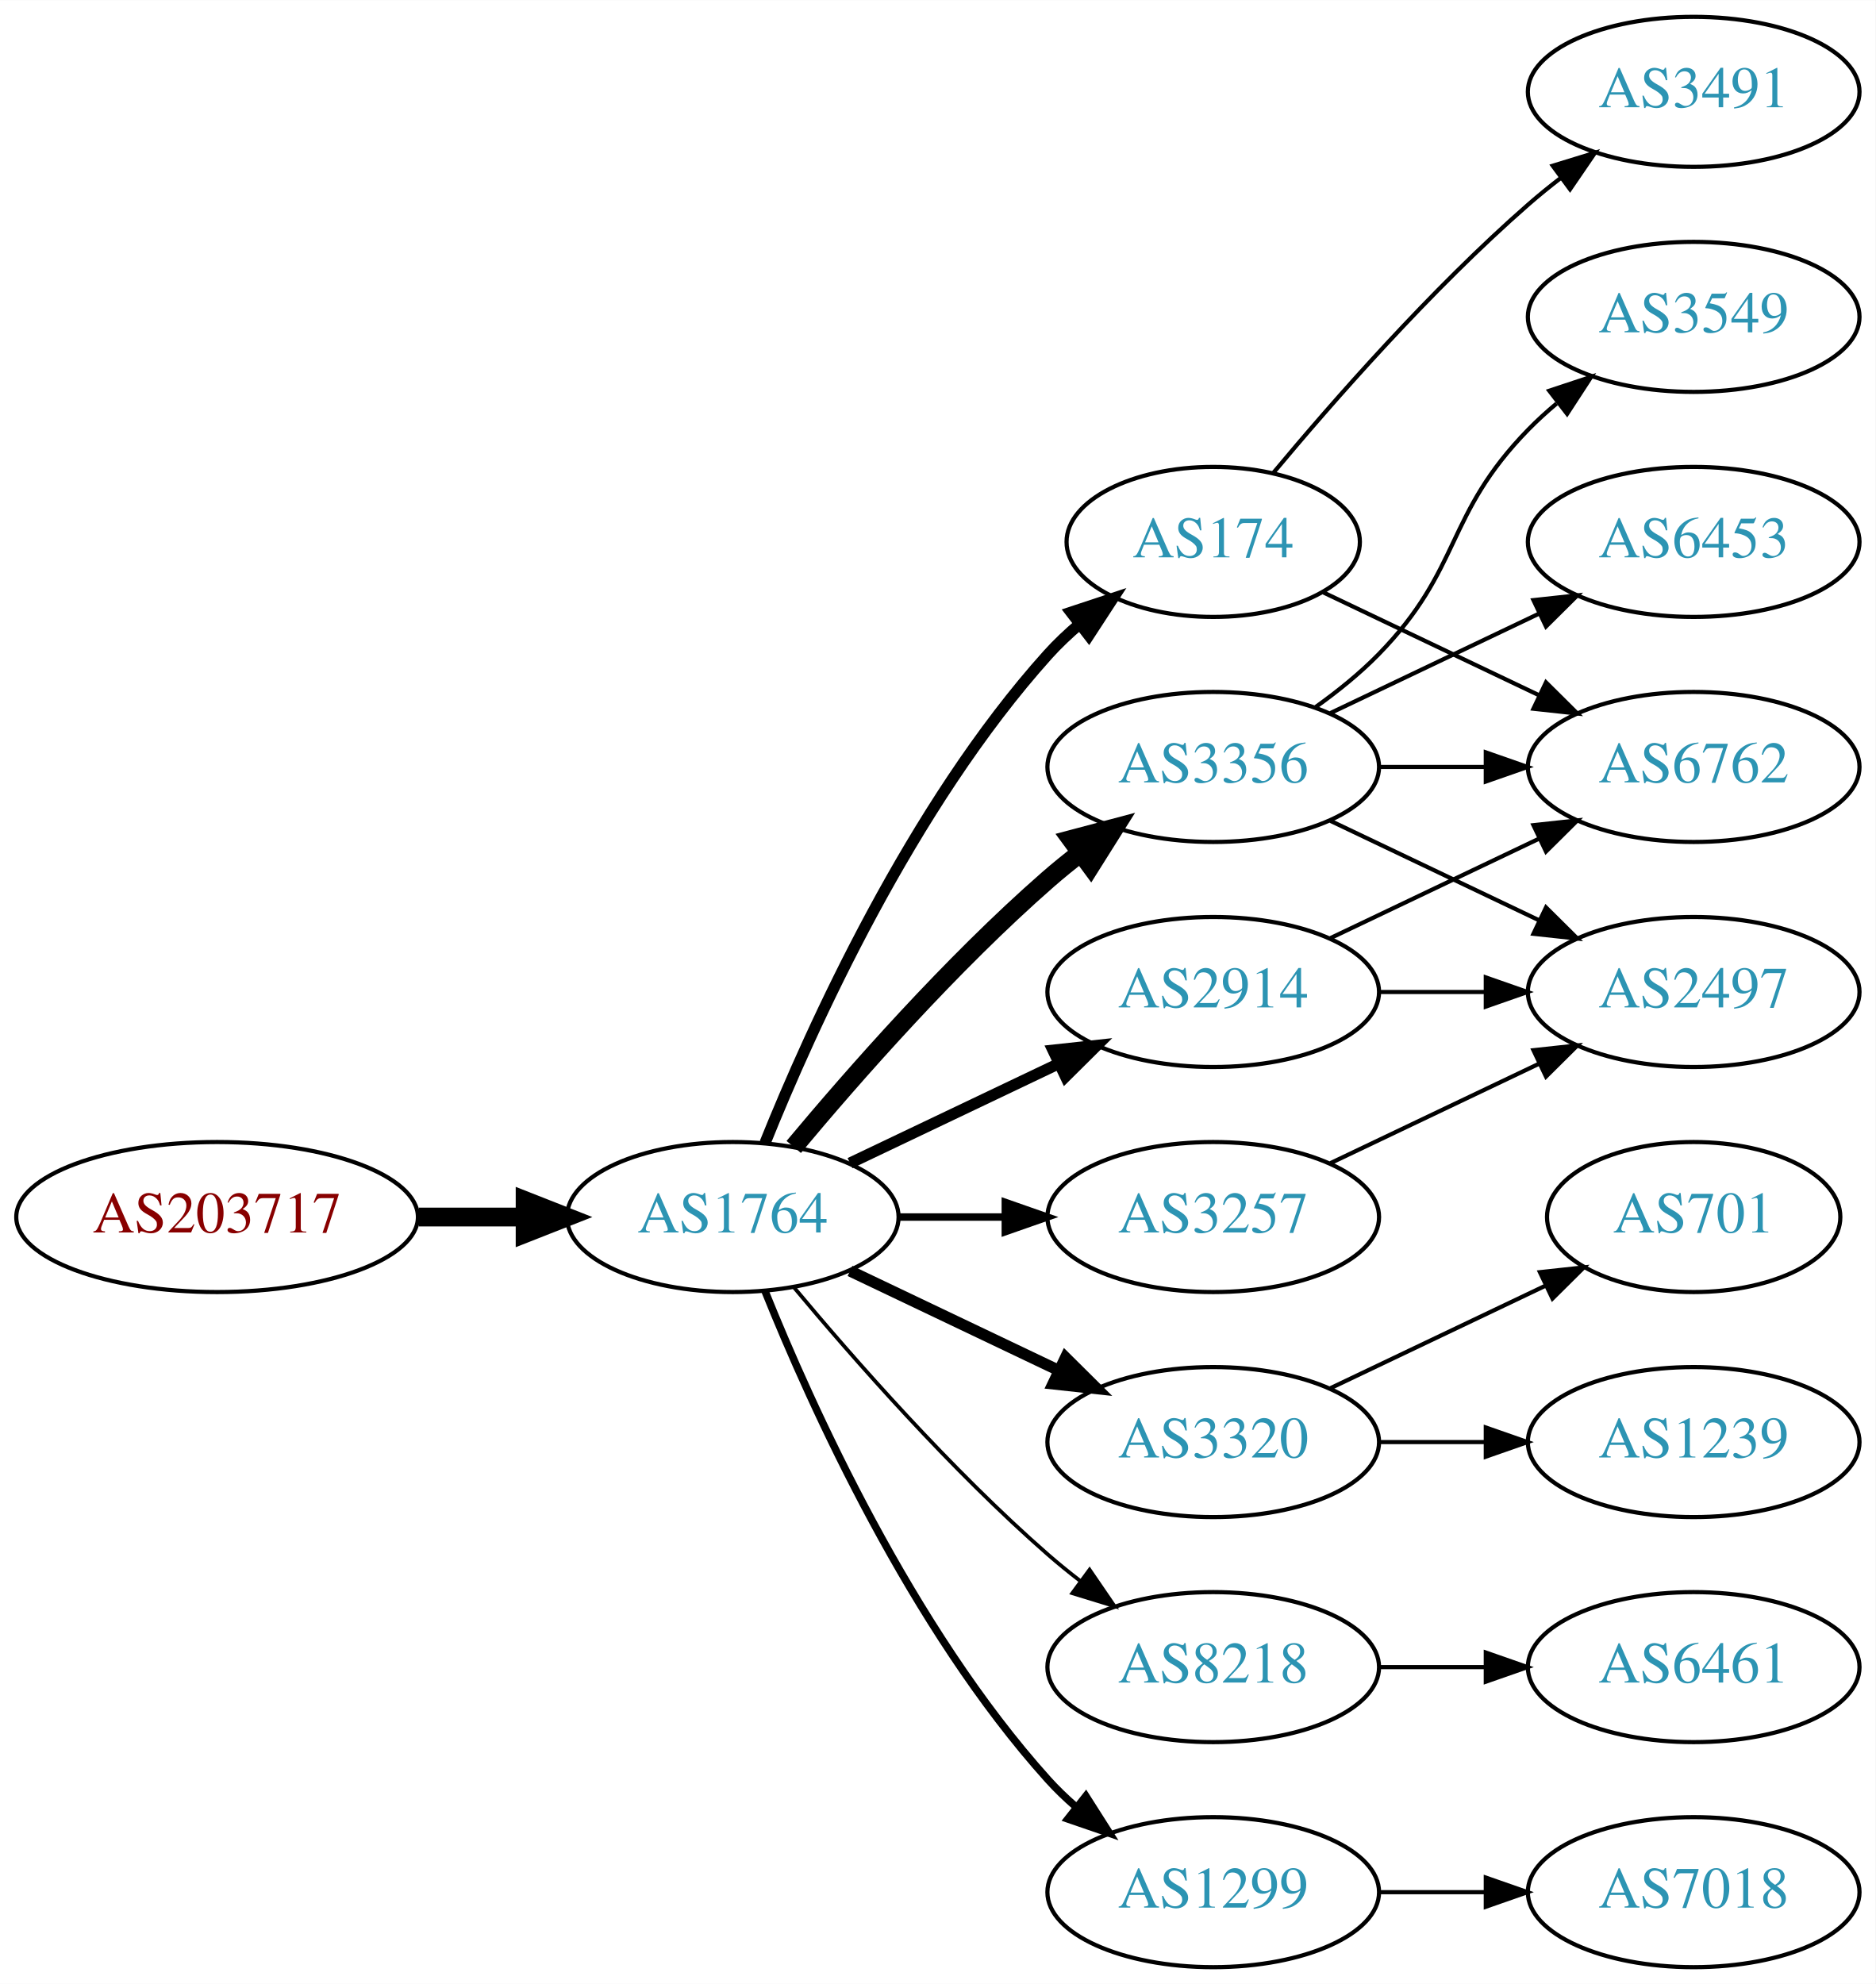
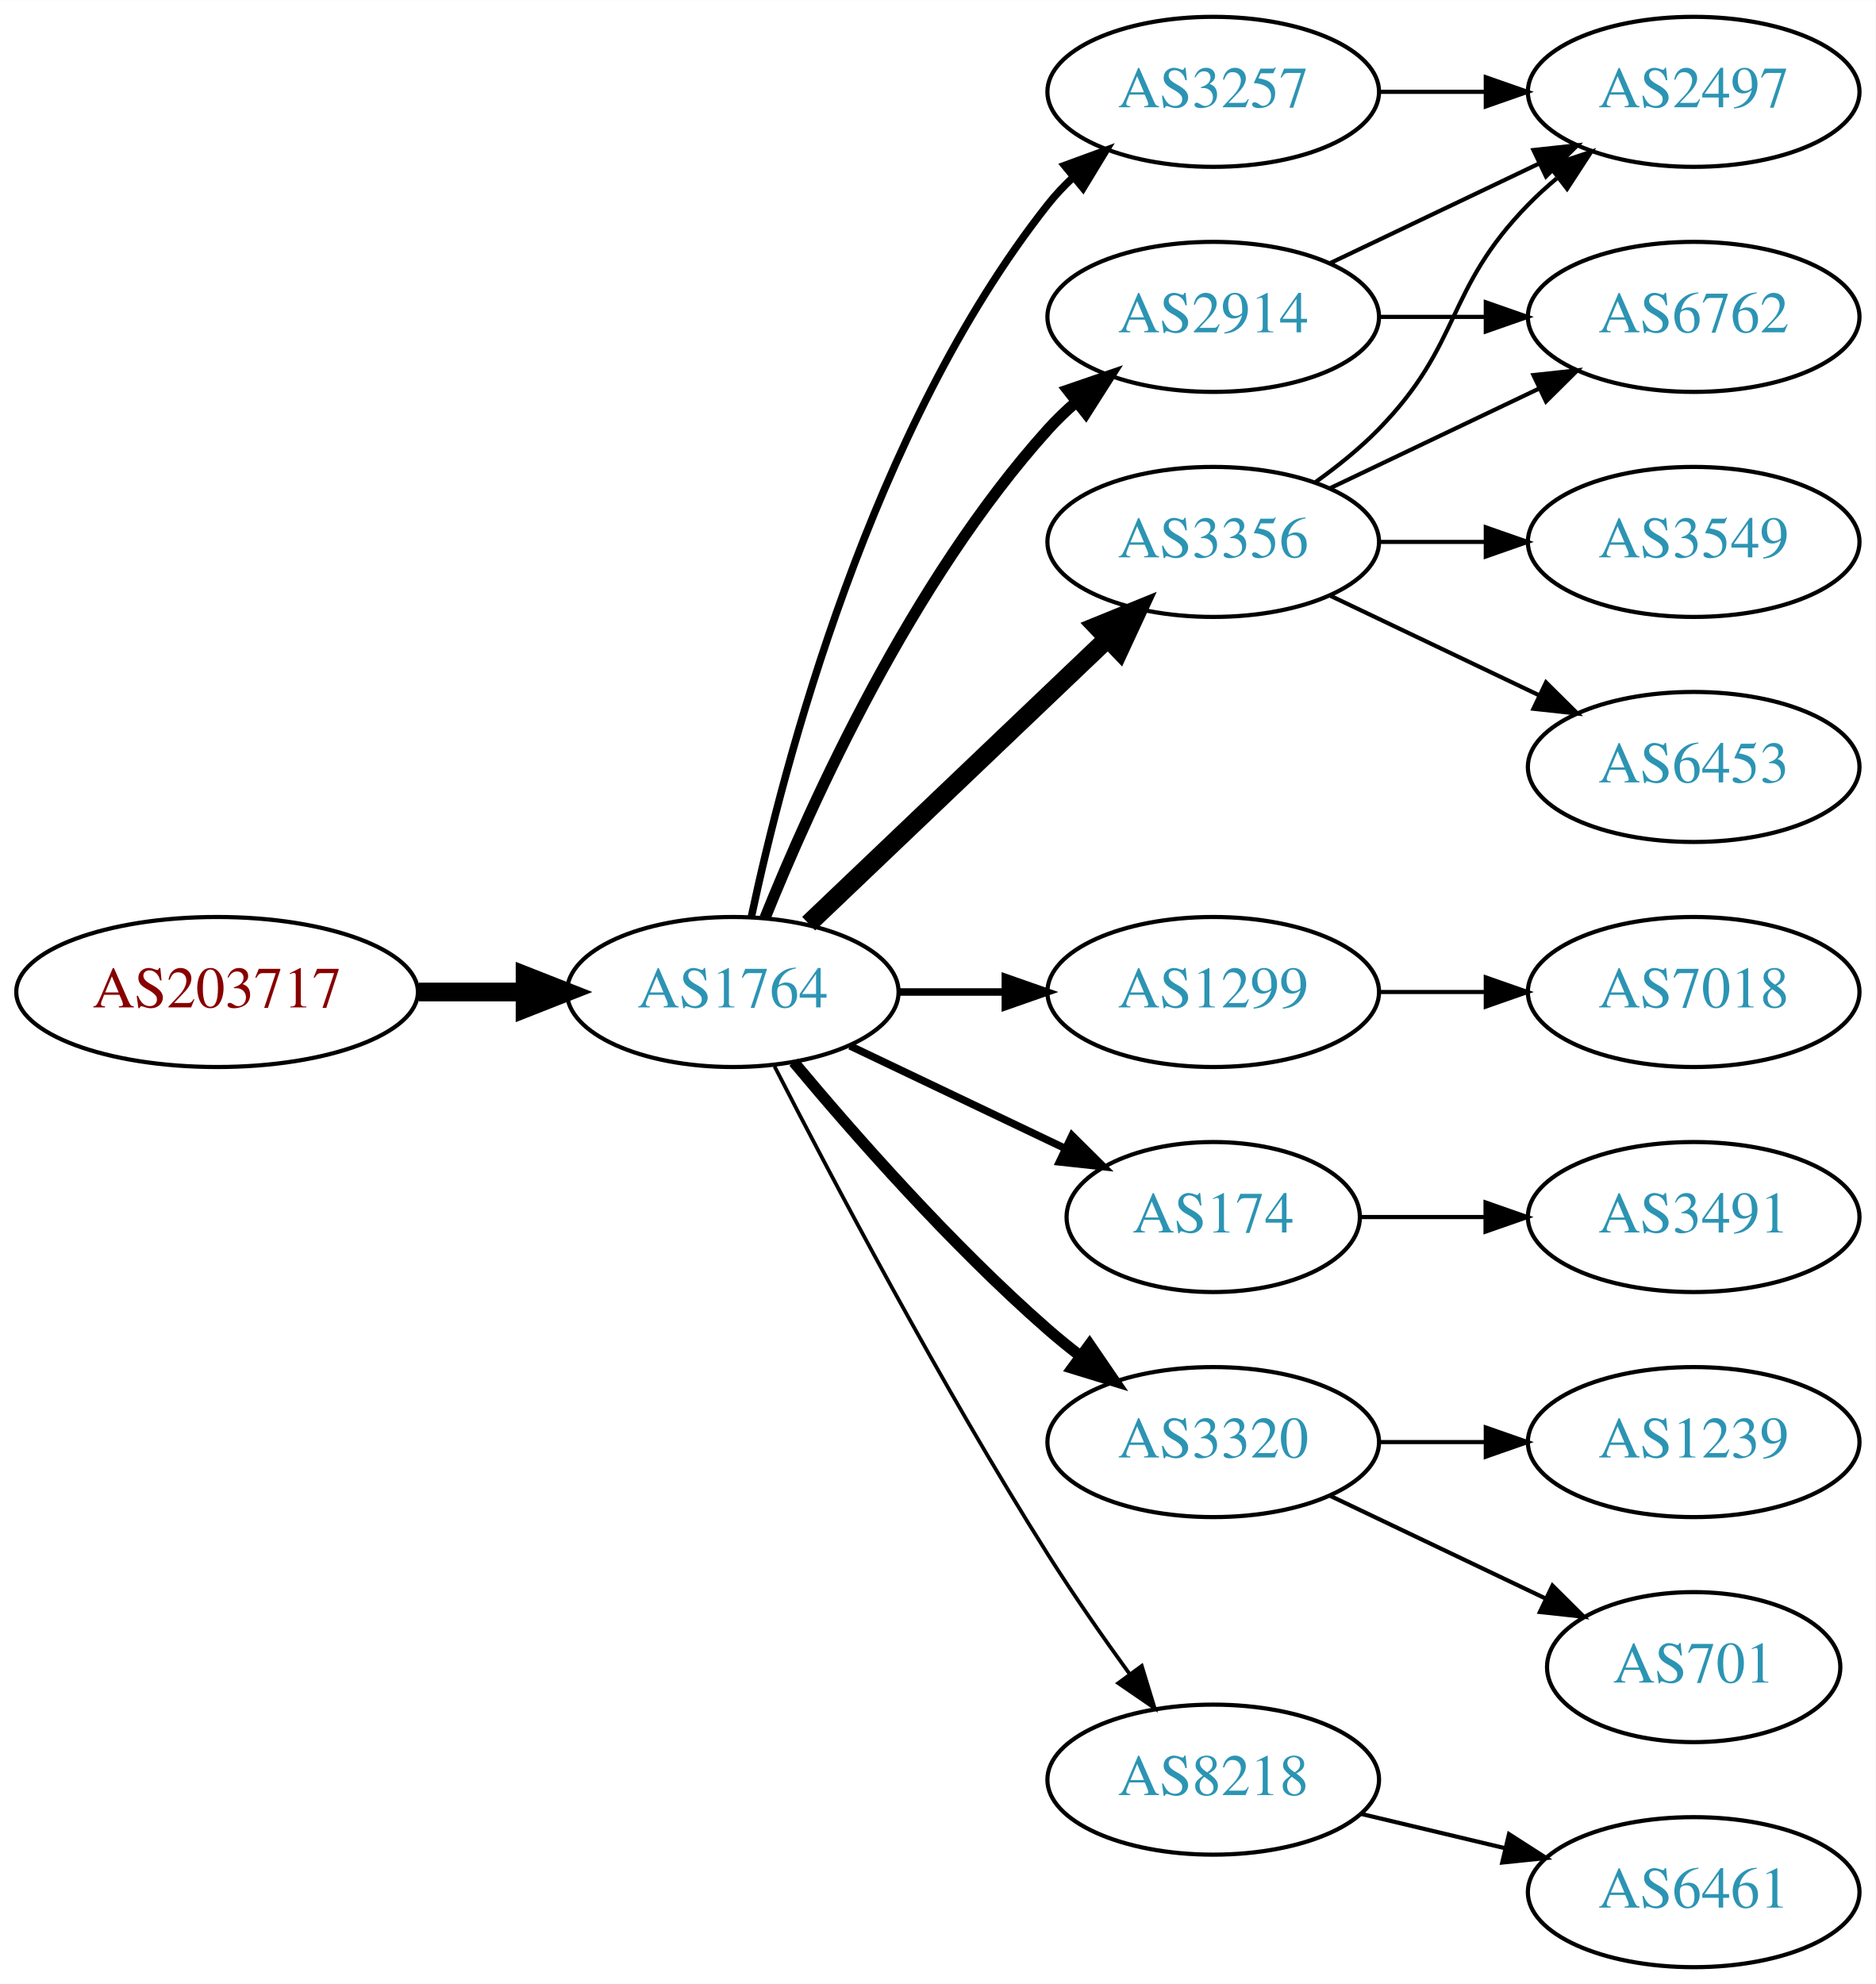
<svg xmlns="http://www.w3.org/2000/svg" xmlns:xlink="http://www.w3.org/1999/xlink" width="450pt" height="476pt" viewBox="0.00 0.00 450.07 476.00">
  <g id="graph0" class="graph" transform="scale(1 1) rotate(0) translate(4 472)">
    <polygon fill="white" stroke="none" points="-4,4 -4,-472 446.07,-472 446.07,4 -4,4" />
    <g id="node1" class="node">
      <g id="a_node1">
        <a xlink:href="/asn/203717" xlink:title="AS203717 ~ DVO [AT]">
-           <ellipse fill="#ffffff" stroke="black" cx="48.096" cy="-180" rx="48.192" ry="18" />
-           <text text-anchor="middle" x="48.096" y="-176.3" font-family="Times,serif" font-size="14.00" fill="#880000">AS203717</text>
+           <ellipse fill="#ffffff" stroke="black" cx="48.096" cy="-234" rx="48.192" ry="18" />
+           <text text-anchor="middle" x="48.096" y="-230.3" font-family="Times,serif" font-size="14.00" fill="#880000">AS203717</text>
        </a>
      </g>
    </g>
    <g id="node2" class="node">
      <g id="a_node2">
        <a xlink:href="/asn/1764" xlink:title="AS1764 ~ NEXTLAYER-AS [AT]">
-           <ellipse fill="#ffffff" stroke="black" cx="171.838" cy="-180" rx="39.794" ry="18" />
-           <text text-anchor="middle" x="171.838" y="-176.3" font-family="Times,serif" font-size="14.00" fill="#2c94b3">AS1764</text>
+           <ellipse fill="#ffffff" stroke="black" cx="171.838" cy="-234" rx="39.794" ry="18" />
+           <text text-anchor="middle" x="171.838" y="-230.3" font-family="Times,serif" font-size="14.00" fill="#2c94b3">AS1764</text>
        </a>
      </g>
    </g>
    <g id="edge1" class="edge">
-       <path fill="none" stroke="black" stroke-width="4.5" d="M96.513,-180C104.867,-180 113.577,-180 121.969,-180" />
-       <polygon fill="black" stroke="black" stroke-width="4.5" points="122.004,-183.938 132.004,-180 122.004,-176.063 122.004,-183.938" />
+       <path fill="none" stroke="black" stroke-width="4.5" d="M96.513,-234C104.867,-234 113.577,-234 121.969,-234" />
+       <polygon fill="black" stroke="black" stroke-width="4.5" points="122.004,-237.938 132.004,-234 122.004,-230.063 122.004,-237.938" />
    </g>
    <g id="node3" class="node">
      <g id="a_node3">
-         <a xlink:href="/asn/174" xlink:title="AS174 ~ Cogent Communications [US]">
-           <ellipse fill="#ffffff" stroke="black" cx="287.131" cy="-342" rx="35.194" ry="18" />
-           <text text-anchor="middle" x="287.131" y="-338.3" font-family="Times,serif" font-size="14.00" fill="#2c94b3">AS174</text>
+         <a xlink:href="/asn/3257" xlink:title="AS3257 ~ GTT [DE]">
+           <ellipse fill="#ffffff" stroke="black" cx="287.131" cy="-450" rx="39.794" ry="18" />
+           <text text-anchor="middle" x="287.131" y="-446.3" font-family="Times,serif" font-size="14.00" fill="#2c94b3">AS3257</text>
        </a>
      </g>
    </g>
    <g id="edge2" class="edge">
-       <path fill="none" stroke="black" stroke-width="2.7" d="M179.586,-197.787C190.637,-225.243 214.69,-278.578 247.484,-315 249.8,-317.572 252.405,-320.03 255.14,-322.343" />
-       <polygon fill="black" stroke="black" stroke-width="2.7" points="253.006,-325.117 263.064,-328.448 257.279,-319.572 253.006,-325.117" />
+       <path fill="none" stroke="black" stroke-width="1.8" d="M176.328,-252.16C183.959,-288.03 204.951,-369.155 247.484,-423 249.292,-425.288 251.345,-427.462 253.539,-429.51" />
+       <polygon fill="black" stroke="black" stroke-width="1.8" points="251.45,-432.323 261.399,-435.966 255.893,-426.914 251.45,-432.323" />
    </g>
    <g id="node4" class="node">
      <g id="a_node4">
+         <a xlink:href="/asn/2914" xlink:title="AS2914 ~ NTT America, Inc. [US]">
+           <ellipse fill="#ffffff" stroke="black" cx="287.131" cy="-396" rx="39.794" ry="18" />
+           <text text-anchor="middle" x="287.131" y="-392.3" font-family="Times,serif" font-size="14.00" fill="#2c94b3">AS2914</text>
+         </a>
+       </g>
+     </g>
+     <g id="edge3" class="edge">
+       <path fill="none" stroke="black" stroke-width="2.7" d="M179.586,-251.787C190.637,-279.243 214.69,-332.578 247.484,-369 249.487,-371.224 251.706,-373.363 254.038,-375.397" />
+       <polygon fill="black" stroke="black" stroke-width="2.7" points="252.236,-378.433 262.257,-381.873 256.569,-372.935 252.236,-378.433" />
+     </g>
+     <g id="node5" class="node">
+       <g id="a_node5">
+         <a xlink:href="/asn/1299" xlink:title="AS1299 ~ Telia Carrier [EU]">
+           <ellipse fill="#ffffff" stroke="black" cx="287.131" cy="-234" rx="39.794" ry="18" />
+           <text text-anchor="middle" x="287.131" y="-230.3" font-family="Times,serif" font-size="14.00" fill="#2c94b3">AS1299</text>
+         </a>
+       </g>
+     </g>
+     <g id="edge4" class="edge">
+       <path fill="none" stroke="black" stroke-width="1.8" d="M211.51,-234C219.713,-234 228.477,-234 237.009,-234" />
+       <polygon fill="black" stroke="black" stroke-width="1.8" points="237.248,-237.5 247.248,-234 237.248,-230.5 237.248,-237.5" />
+     </g>
+     <g id="node6" class="node">
+       <g id="a_node6">
+         <a xlink:href="/asn/174" xlink:title="AS174 ~ Cogent Communications [US]">
+           <ellipse fill="#ffffff" stroke="black" cx="287.131" cy="-180" rx="35.194" ry="18" />
+           <text text-anchor="middle" x="287.131" y="-176.3" font-family="Times,serif" font-size="14.00" fill="#2c94b3">AS174</text>
+         </a>
+       </g>
+     </g>
+     <g id="edge5" class="edge">
+       <path fill="none" stroke="black" stroke-width="1.8" d="M199.974,-221.066C215.406,-213.71 234.892,-204.423 251.427,-196.541" />
+       <polygon fill="black" stroke="black" stroke-width="1.8" points="253.247,-199.551 260.769,-192.089 250.236,-193.232 253.247,-199.551" />
+     </g>
+     <g id="node7" class="node">
+       <g id="a_node7">
+         <a xlink:href="/asn/3356" xlink:title="AS3356 ~ Level 3 Parent, LLC [US]">
+           <ellipse fill="#ffffff" stroke="black" cx="287.131" cy="-342" rx="39.794" ry="18" />
+           <text text-anchor="middle" x="287.131" y="-338.3" font-family="Times,serif" font-size="14.00" fill="#2c94b3">AS3356</text>
+         </a>
+       </g>
+     </g>
+     <g id="edge6" class="edge">
+       <path fill="none" stroke="black" stroke-width="4.5" d="M190.045,-250.403C209.12,-268.587 240.04,-298.063 261.638,-318.651" />
+       <polygon fill="black" stroke="black" stroke-width="4.5" points="259.178,-321.747 269.133,-325.797 264.612,-316.047 259.178,-321.747" />
+     </g>
+     <g id="node8" class="node">
+       <g id="a_node8">
        <a xlink:href="/asn/3320" xlink:title="AS3320 ~ DTAG [DE]">
          <ellipse fill="#ffffff" stroke="black" cx="287.131" cy="-126" rx="39.794" ry="18" />
          <text text-anchor="middle" x="287.131" y="-122.3" font-family="Times,serif" font-size="14.00" fill="#2c94b3">AS3320</text>
        </a>
      </g>
    </g>
-     <g id="edge3" class="edge">
-       <path fill="none" stroke="black" stroke-width="2.7" d="M199.974,-167.066C214.968,-159.919 233.789,-150.948 250.013,-143.215" />
-       <polygon fill="black" stroke="black" stroke-width="2.7" points="251.695,-146.291 259.216,-138.829 248.683,-139.972 251.695,-146.291" />
-     </g>
-     <g id="node5" class="node">
-       <g id="a_node5">
-         <a xlink:href="/asn/3356" xlink:title="AS3356 ~ Level 3 Parent, LLC [US]">
-           <ellipse fill="#ffffff" stroke="black" cx="287.131" cy="-288" rx="39.794" ry="18" />
-           <text text-anchor="middle" x="287.131" y="-284.3" font-family="Times,serif" font-size="14.00" fill="#2c94b3">AS3356</text>
-         </a>
-       </g>
-     </g>
-     <g id="edge4" class="edge">
-       <path fill="none" stroke="black" stroke-width="4.5" d="M186.468,-196.817C200.751,-213.929 224.297,-240.745 247.484,-261 249.95,-263.154 252.589,-265.294 255.286,-267.372" />
-       <polygon fill="black" stroke="black" stroke-width="4.5" points="253.052,-270.616 263.44,-273.37 257.718,-264.273 253.052,-270.616" />
-     </g>
-     <g id="node6" class="node">
-       <g id="a_node6">
-         <a xlink:href="/asn/2914" xlink:title="AS2914 ~ NTT America, Inc. [US]">
-           <ellipse fill="#ffffff" stroke="black" cx="287.131" cy="-234" rx="39.794" ry="18" />
-           <text text-anchor="middle" x="287.131" y="-230.3" font-family="Times,serif" font-size="14.00" fill="#2c94b3">AS2914</text>
-         </a>
-       </g>
-     </g>
-     <g id="edge5" class="edge">
-       <path fill="none" stroke="black" stroke-width="2.7" d="M199.974,-192.934C214.968,-200.081 233.789,-209.052 250.013,-216.785" />
-       <polygon fill="black" stroke="black" stroke-width="2.7" points="248.683,-220.028 259.216,-221.171 251.695,-213.709 248.683,-220.028" />
-     </g>
-     <g id="node7" class="node">
-       <g id="a_node7">
-         <a xlink:href="/asn/8218" xlink:title="AS8218 ~ legacy Neotelecoms [FR]">
-           <ellipse fill="#ffffff" stroke="black" cx="287.131" cy="-72" rx="39.794" ry="18" />
-           <text text-anchor="middle" x="287.131" y="-68.3" font-family="Times,serif" font-size="14.00" fill="#2c94b3">AS8218</text>
-         </a>
-       </g>
-     </g>
-     <g id="edge6" class="edge">
-       <path fill="none" stroke="black" stroke-width="0.9" d="M186.468,-163.183C200.751,-146.071 224.297,-119.255 247.484,-99 249.95,-96.846 252.589,-94.706 255.286,-92.628" />
-       <polygon fill="black" stroke="black" stroke-width="0.9" points="257.459,-95.375 263.44,-86.63 253.311,-89.736 257.459,-95.375" />
-     </g>
-     <g id="node8" class="node">
-       <g id="a_node8">
-         <a xlink:href="/asn/3257" xlink:title="AS3257 ~ GTT [DE]">
-           <ellipse fill="#ffffff" stroke="black" cx="287.131" cy="-180" rx="39.794" ry="18" />
-           <text text-anchor="middle" x="287.131" y="-176.3" font-family="Times,serif" font-size="14.00" fill="#2c94b3">AS3257</text>
-         </a>
-       </g>
-     </g>
    <g id="edge7" class="edge">
-       <path fill="none" stroke="black" stroke-width="1.8" d="M211.51,-180C219.713,-180 228.477,-180 237.009,-180" />
-       <polygon fill="black" stroke="black" stroke-width="1.8" points="237.248,-183.5 247.248,-180 237.248,-176.5 237.248,-183.5" />
+       <path fill="none" stroke="black" stroke-width="2.7" d="M186.468,-217.183C200.751,-200.071 224.297,-173.255 247.484,-153 249.95,-150.846 252.589,-148.706 255.286,-146.628" />
+       <polygon fill="black" stroke="black" stroke-width="2.7" points="257.459,-149.375 263.44,-140.63 253.311,-143.736 257.459,-149.375" />
    </g>
    <g id="node9" class="node">
      <g id="a_node9">
-         <a xlink:href="/asn/1299" xlink:title="AS1299 ~ Telia Carrier [EU]">
-           <ellipse fill="#ffffff" stroke="black" cx="287.131" cy="-18" rx="39.794" ry="18" />
-           <text text-anchor="middle" x="287.131" y="-14.3" font-family="Times,serif" font-size="14.00" fill="#2c94b3">AS1299</text>
+         <a xlink:href="/asn/8218" xlink:title="AS8218 ~ legacy Neotelecoms [FR]">
+           <ellipse fill="#ffffff" stroke="black" cx="287.131" cy="-45" rx="39.794" ry="18" />
+           <text text-anchor="middle" x="287.131" y="-41.3" font-family="Times,serif" font-size="14.00" fill="#2c94b3">AS8218</text>
        </a>
      </g>
    </g>
    <g id="edge8" class="edge">
-       <path fill="none" stroke="black" stroke-width="1.8" d="M179.586,-162.213C190.637,-134.757 214.69,-81.422 247.484,-45 249.487,-42.776 251.706,-40.637 254.038,-38.603" />
-       <polygon fill="black" stroke="black" stroke-width="1.8" points="256.569,-41.065 262.257,-32.127 252.236,-35.567 256.569,-41.065" />
+       <path fill="none" stroke="black" stroke-width="0.9" d="M181.864,-216.148C195.3,-189.945 221.75,-139.763 247.484,-99 253.547,-89.396 260.667,-79.187 267.133,-70.261" />
+       <polygon fill="black" stroke="black" stroke-width="0.9" points="269.984,-72.291 273.075,-62.157 264.339,-68.152 269.984,-72.291" />
+     </g>
+     <g id="node10" class="node">
+       <g id="a_node10">
+         <a xlink:href="/asn/2497" xlink:title="AS2497 ~ Internet Initiative Japan Inc. [JP]">
+           <ellipse fill="#ffffff" stroke="black" cx="402.424" cy="-450" rx="39.794" ry="18" />
+           <text text-anchor="middle" x="402.424" y="-446.3" font-family="Times,serif" font-size="14.00" fill="#2c94b3">AS2497</text>
+         </a>
+       </g>
+     </g>
+     <g id="edge9" class="edge">
+       <path fill="none" stroke="black" d="M326.803,-450C335.006,-450 343.77,-450 352.302,-450" />
+       <polygon fill="black" stroke="black" points="352.541,-453.5 362.541,-450 352.541,-446.5 352.541,-453.5" />
+     </g>
+     <g id="edge11" class="edge">
+       <path fill="none" stroke="black" d="M315.267,-408.934C330.261,-416.081 349.082,-425.052 365.306,-432.785" />
+       <polygon fill="black" stroke="black" points="363.976,-436.028 374.509,-437.171 366.988,-429.709 363.976,-436.028" />
+     </g>
+     <g id="node12" class="node">
+       <g id="a_node12">
+         <a xlink:href="/asn/6762" xlink:title="AS6762 ~ TELECOM ITALIA SPARKLE S.p.A. [IT]">
+           <ellipse fill="#ffffff" stroke="black" cx="402.424" cy="-396" rx="39.794" ry="18" />
+           <text text-anchor="middle" x="402.424" y="-392.3" font-family="Times,serif" font-size="14.00" fill="#2c94b3">AS6762</text>
+         </a>
+       </g>
+     </g>
+     <g id="edge12" class="edge">
+       <path fill="none" stroke="black" d="M326.803,-396C335.006,-396 343.77,-396 352.302,-396" />
+       <polygon fill="black" stroke="black" points="352.541,-399.5 362.541,-396 352.541,-392.5 352.541,-399.5" />
    </g>
    <g id="node11" class="node">
      <g id="a_node11">
-         <a xlink:href="/asn/6762" xlink:title="AS6762 ~ TELECOM ITALIA SPARKLE S.p.A. [IT]">
-           <ellipse fill="#ffffff" stroke="black" cx="402.424" cy="-288" rx="39.794" ry="18" />
-           <text text-anchor="middle" x="402.424" y="-284.3" font-family="Times,serif" font-size="14.00" fill="#2c94b3">AS6762</text>
-         </a>
-       </g>
-     </g>
-     <g id="edge16" class="edge">
-       <path fill="none" stroke="black" d="M313.556,-329.881C328.859,-322.587 348.582,-313.186 365.464,-305.14" />
-       <polygon fill="black" stroke="black" points="366.983,-308.293 374.504,-300.831 363.971,-301.974 366.983,-308.293" />
+         <a xlink:href="/asn/7018" xlink:title="AS7018 ~ AT&amp;T Services, Inc. [US]">
+           <ellipse fill="#ffffff" stroke="black" cx="402.424" cy="-234" rx="39.794" ry="18" />
+           <text text-anchor="middle" x="402.424" y="-230.3" font-family="Times,serif" font-size="14.00" fill="#2c94b3">AS7018</text>
+         </a>
+       </g>
+     </g>
+     <g id="edge10" class="edge">
+       <path fill="none" stroke="black" d="M326.803,-234C335.006,-234 343.77,-234 352.302,-234" />
+       <polygon fill="black" stroke="black" points="352.541,-237.5 362.541,-234 352.541,-230.5 352.541,-237.5" />
+     </g>
+     <g id="node13" class="node">
+       <g id="a_node13">
+         <a xlink:href="/asn/3491" xlink:title="AS3491 ~ PCCW Global, Inc. [US]">
+           <ellipse fill="#ffffff" stroke="black" cx="402.424" cy="-180" rx="39.794" ry="18" />
+           <text text-anchor="middle" x="402.424" y="-176.3" font-family="Times,serif" font-size="14.00" fill="#2c94b3">AS3491</text>
+         </a>
+       </g>
+     </g>
+     <g id="edge13" class="edge">
+       <path fill="none" stroke="black" d="M322.43,-180C331.807,-180 342.158,-180 352.192,-180" />
+       <polygon fill="black" stroke="black" points="352.481,-183.5 362.481,-180 352.481,-176.5 352.481,-183.5" />
+     </g>
+     <g id="edge14" class="edge">
+       <path fill="none" stroke="black" d="M311.725,-356.389C316.981,-360.148 322.313,-364.437 326.777,-369 346.95,-389.617 342.605,-402.383 362.777,-423 364.87,-425.139 367.154,-427.218 369.53,-429.21" />
+       <polygon fill="black" stroke="black" points="367.774,-432.275 377.83,-435.611 372.049,-426.732 367.774,-432.275" />
+     </g>
+     <g id="edge17" class="edge">
+       <path fill="none" stroke="black" d="M315.267,-354.934C330.261,-362.081 349.082,-371.052 365.306,-378.785" />
+       <polygon fill="black" stroke="black" points="363.976,-382.028 374.509,-383.171 366.988,-375.709 363.976,-382.028" />
    </g>
    <g id="node14" class="node">
      <g id="a_node14">
-         <a xlink:href="/asn/3491" xlink:title="AS3491 ~ PCCW Global, Inc. [US]">
-           <ellipse fill="#ffffff" stroke="black" cx="402.424" cy="-450" rx="39.794" ry="18" />
-           <text text-anchor="middle" x="402.424" y="-446.3" font-family="Times,serif" font-size="14.00" fill="#2c94b3">AS3491</text>
+         <a xlink:href="/asn/6453" xlink:title="AS6453 ~ TATA COMMUNICATIONS (AMERICA) INC [US]">
+           <ellipse fill="#ffffff" stroke="black" cx="402.424" cy="-288" rx="39.794" ry="18" />
+           <text text-anchor="middle" x="402.424" y="-284.3" font-family="Times,serif" font-size="14.00" fill="#2c94b3">AS6453</text>
        </a>
      </g>
    </g>
    <g id="edge15" class="edge">
-       <path fill="none" stroke="black" d="M301.496,-358.499C315.751,-375.596 339.446,-402.619 362.777,-423 365.243,-425.154 367.882,-427.294 370.579,-429.372" />
-       <polygon fill="black" stroke="black" points="368.604,-432.264 378.733,-435.37 372.752,-426.625 368.604,-432.264" />
+       <path fill="none" stroke="black" d="M315.267,-329.066C330.261,-321.919 349.082,-312.948 365.306,-305.215" />
+       <polygon fill="black" stroke="black" points="366.988,-308.291 374.509,-300.829 363.976,-301.972 366.988,-308.291" />
+     </g>
+     <g id="node15" class="node">
+       <g id="a_node15">
+         <a xlink:href="/asn/3549" xlink:title="AS3549 ~ Level 3 Parent, LLC [US]">
+           <ellipse fill="#ffffff" stroke="black" cx="402.424" cy="-342" rx="39.794" ry="18" />
+           <text text-anchor="middle" x="402.424" y="-338.3" font-family="Times,serif" font-size="14.00" fill="#2c94b3">AS3549</text>
+         </a>
+       </g>
+     </g>
+     <g id="edge16" class="edge">
+       <path fill="none" stroke="black" d="M326.803,-342C335.006,-342 343.77,-342 352.302,-342" />
+       <polygon fill="black" stroke="black" points="352.541,-345.5 362.541,-342 352.541,-338.5 352.541,-345.5" />
    </g>
    <g id="node16" class="node">
      <g id="a_node16">
+         <a xlink:href="/asn/701" xlink:title="AS701 ~ UUNET [US]">
+           <ellipse fill="#ffffff" stroke="black" cx="402.424" cy="-72" rx="35.194" ry="18" />
+           <text text-anchor="middle" x="402.424" y="-68.3" font-family="Times,serif" font-size="14.00" fill="#2c94b3">AS701</text>
+         </a>
+       </g>
+     </g>
+     <g id="edge18" class="edge">
+       <path fill="none" stroke="black" d="M315.267,-113.066C330.699,-105.71 350.185,-96.423 366.72,-88.541" />
+       <polygon fill="black" stroke="black" points="368.54,-91.551 376.062,-84.089 365.529,-85.232 368.54,-91.551" />
+     </g>
+     <g id="node17" class="node">
+       <g id="a_node17">
        <a xlink:href="/asn/1239" xlink:title="AS1239 ~ Sprint [US]">
          <ellipse fill="#ffffff" stroke="black" cx="402.424" cy="-126" rx="39.794" ry="18" />
          <text text-anchor="middle" x="402.424" y="-122.3" font-family="Times,serif" font-size="14.00" fill="#2c94b3">AS1239</text>
        </a>
      </g>
    </g>
    <g id="edge19" class="edge">
      <path fill="none" stroke="black" d="M326.803,-126C335.006,-126 343.77,-126 352.302,-126" />
      <polygon fill="black" stroke="black" points="352.541,-129.5 362.541,-126 352.541,-122.5 352.541,-129.5" />
    </g>
-     <g id="node17" class="node">
-       <g id="a_node17">
-         <a xlink:href="/asn/701" xlink:title="AS701 ~ UUNET [US]">
-           <ellipse fill="#ffffff" stroke="black" cx="402.424" cy="-180" rx="35.194" ry="18" />
-           <text text-anchor="middle" x="402.424" y="-176.3" font-family="Times,serif" font-size="14.00" fill="#2c94b3">AS701</text>
-         </a>
-       </g>
-     </g>
-     <g id="edge20" class="edge">
-       <path fill="none" stroke="black" d="M315.267,-138.934C330.699,-146.29 350.185,-155.577 366.72,-163.459" />
-       <polygon fill="black" stroke="black" points="365.529,-166.768 376.062,-167.911 368.54,-160.449 365.529,-166.768" />
-     </g>
-     <g id="node10" class="node">
-       <g id="a_node10">
-         <a xlink:href="/asn/3549" xlink:title="AS3549 ~ Level 3 Parent, LLC [US]">
-           <ellipse fill="#ffffff" stroke="black" cx="402.424" cy="-396" rx="39.794" ry="18" />
-           <text text-anchor="middle" x="402.424" y="-392.3" font-family="Times,serif" font-size="14.00" fill="#2c94b3">AS3549</text>
-         </a>
-       </g>
-     </g>
-     <g id="edge9" class="edge">
-       <path fill="none" stroke="black" d="M311.725,-302.389C316.981,-306.148 322.313,-310.437 326.777,-315 346.95,-335.617 342.605,-348.383 362.777,-369 364.87,-371.139 367.154,-373.218 369.53,-375.21" />
-       <polygon fill="black" stroke="black" points="367.774,-378.275 377.83,-381.611 372.049,-372.732 367.774,-378.275" />
-     </g>
-     <g id="edge10" class="edge">
-       <path fill="none" stroke="black" d="M326.803,-288C335.006,-288 343.77,-288 352.302,-288" />
-       <polygon fill="black" stroke="black" points="352.541,-291.5 362.541,-288 352.541,-284.5 352.541,-291.5" />
-     </g>
-     <g id="node12" class="node">
-       <g id="a_node12">
-         <a xlink:href="/asn/2497" xlink:title="AS2497 ~ Internet Initiative Japan Inc. [JP]">
-           <ellipse fill="#ffffff" stroke="black" cx="402.424" cy="-234" rx="39.794" ry="18" />
-           <text text-anchor="middle" x="402.424" y="-230.3" font-family="Times,serif" font-size="14.00" fill="#2c94b3">AS2497</text>
-         </a>
-       </g>
-     </g>
-     <g id="edge11" class="edge">
-       <path fill="none" stroke="black" d="M315.267,-275.066C330.261,-267.919 349.082,-258.948 365.306,-251.215" />
-       <polygon fill="black" stroke="black" points="366.988,-254.291 374.509,-246.829 363.976,-247.972 366.988,-254.291" />
-     </g>
-     <g id="node13" class="node">
-       <g id="a_node13">
-         <a xlink:href="/asn/6453" xlink:title="AS6453 ~ TATA COMMUNICATIONS (AMERICA) INC [US]">
-           <ellipse fill="#ffffff" stroke="black" cx="402.424" cy="-342" rx="39.794" ry="18" />
-           <text text-anchor="middle" x="402.424" y="-338.3" font-family="Times,serif" font-size="14.00" fill="#2c94b3">AS6453</text>
-         </a>
-       </g>
-     </g>
-     <g id="edge12" class="edge">
-       <path fill="none" stroke="black" d="M315.267,-300.934C330.261,-308.081 349.082,-317.052 365.306,-324.785" />
-       <polygon fill="black" stroke="black" points="363.976,-328.028 374.509,-329.171 366.988,-321.709 363.976,-328.028" />
-     </g>
-     <g id="edge13" class="edge">
-       <path fill="none" stroke="black" d="M315.267,-246.934C330.261,-254.081 349.082,-263.052 365.306,-270.785" />
-       <polygon fill="black" stroke="black" points="363.976,-274.028 374.509,-275.171 366.988,-267.709 363.976,-274.028" />
-     </g>
-     <g id="edge14" class="edge">
-       <path fill="none" stroke="black" d="M326.803,-234C335.006,-234 343.77,-234 352.302,-234" />
-       <polygon fill="black" stroke="black" points="352.541,-237.5 362.541,-234 352.541,-230.5 352.541,-237.5" />
-     </g>
-     <g id="node15" class="node">
-       <g id="a_node15">
-         <a xlink:href="/asn/6461" xlink:title="AS6461 ~ Zayo Bandwidth [US]">
-           <ellipse fill="#ffffff" stroke="black" cx="402.424" cy="-72" rx="39.794" ry="18" />
-           <text text-anchor="middle" x="402.424" y="-68.3" font-family="Times,serif" font-size="14.00" fill="#2c94b3">AS6461</text>
-         </a>
-       </g>
-     </g>
-     <g id="edge17" class="edge">
-       <path fill="none" stroke="black" d="M326.803,-72C335.006,-72 343.77,-72 352.302,-72" />
-       <polygon fill="black" stroke="black" points="352.541,-75.5 362.541,-72 352.541,-68.5 352.541,-75.5" />
-     </g>
-     <g id="edge18" class="edge">
-       <path fill="none" stroke="black" d="M315.267,-192.934C330.261,-200.081 349.082,-209.052 365.306,-216.785" />
-       <polygon fill="black" stroke="black" points="363.976,-220.028 374.509,-221.171 366.988,-213.709 363.976,-220.028" />
-     </g>
    <g id="node18" class="node">
      <g id="a_node18">
-         <a xlink:href="/asn/7018" xlink:title="AS7018 ~ AT&amp;T Services, Inc. [US]">
+         <a xlink:href="/asn/6461" xlink:title="AS6461 ~ Zayo Bandwidth [US]">
          <ellipse fill="#ffffff" stroke="black" cx="402.424" cy="-18" rx="39.794" ry="18" />
-           <text text-anchor="middle" x="402.424" y="-14.3" font-family="Times,serif" font-size="14.00" fill="#2c94b3">AS7018</text>
-         </a>
-       </g>
-     </g>
-     <g id="edge21" class="edge">
-       <path fill="none" stroke="black" d="M326.803,-18C335.006,-18 343.77,-18 352.302,-18" />
-       <polygon fill="black" stroke="black" points="352.541,-21.5 362.541,-18 352.541,-14.5 352.541,-21.5" />
+           <text text-anchor="middle" x="402.424" y="-14.3" font-family="Times,serif" font-size="14.00" fill="#2c94b3">AS6461</text>
+         </a>
+       </g>
+     </g>
+     <g id="edge20" class="edge">
+       <path fill="none" stroke="black" d="M322.738,-36.752C333.609,-34.162 345.764,-31.265 357.206,-28.538" />
+       <polygon fill="black" stroke="black" points="358.112,-31.92 367.029,-26.197 356.49,-25.111 358.112,-31.92" />
    </g>
  </g>
</svg>
